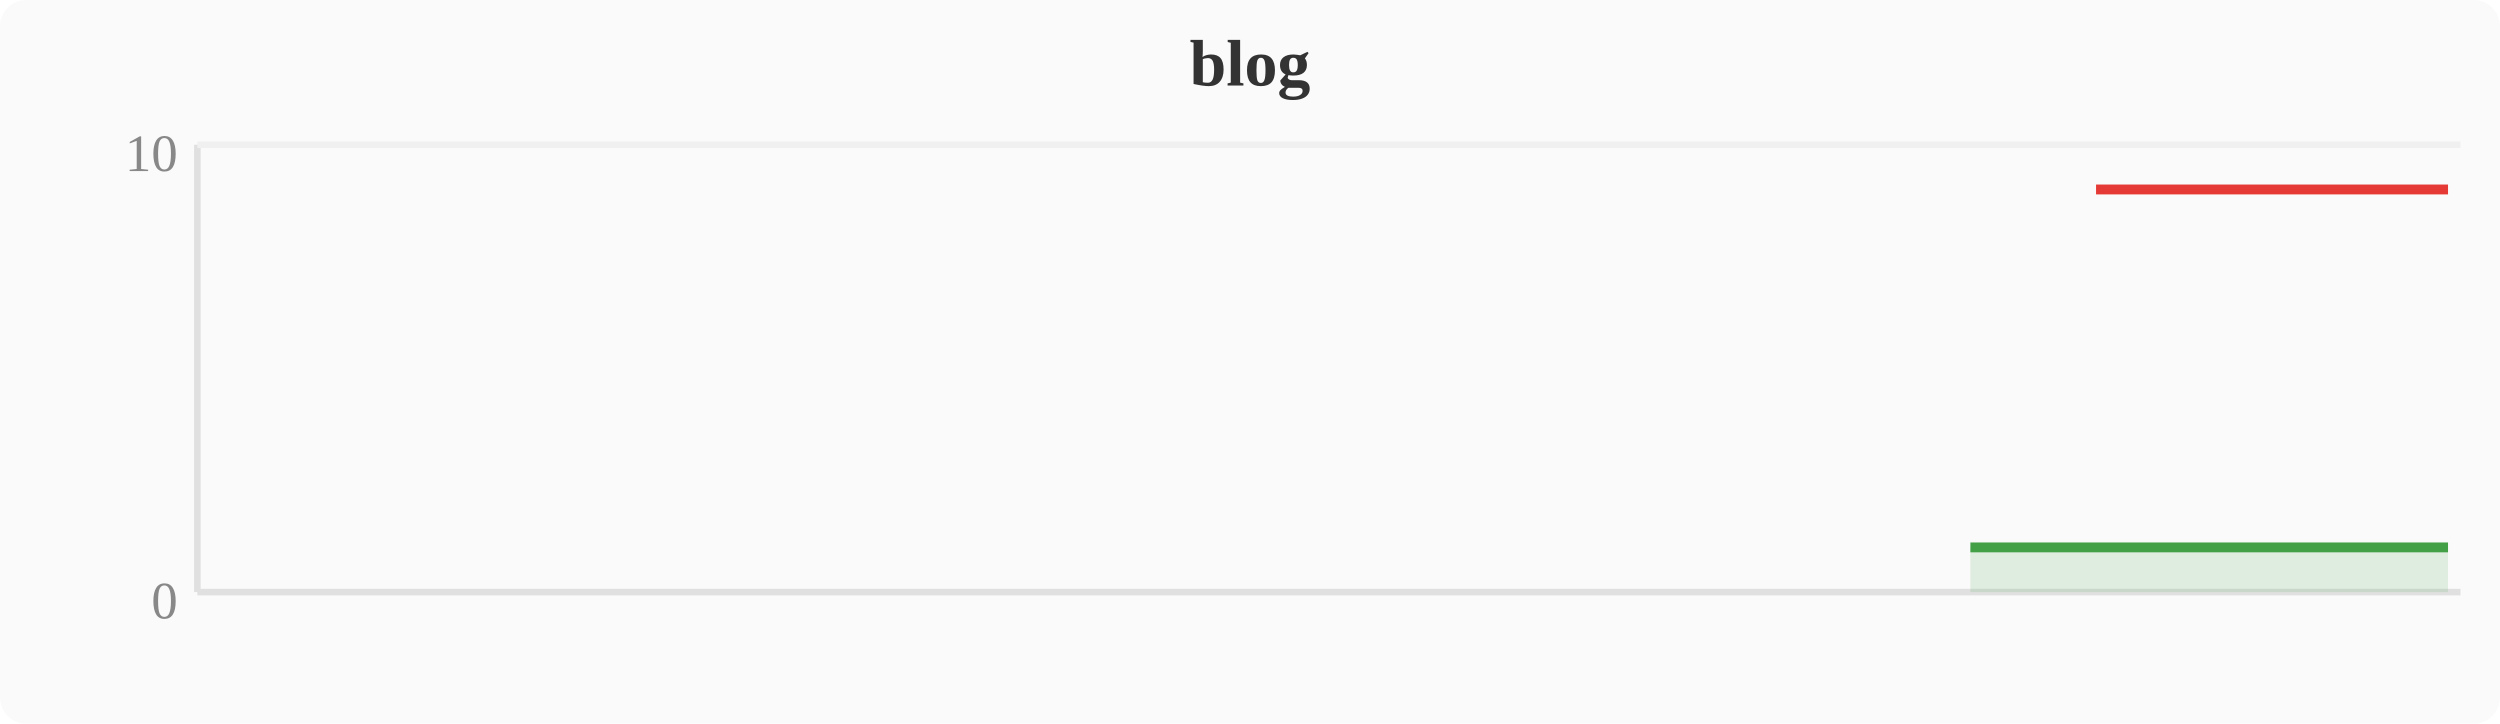
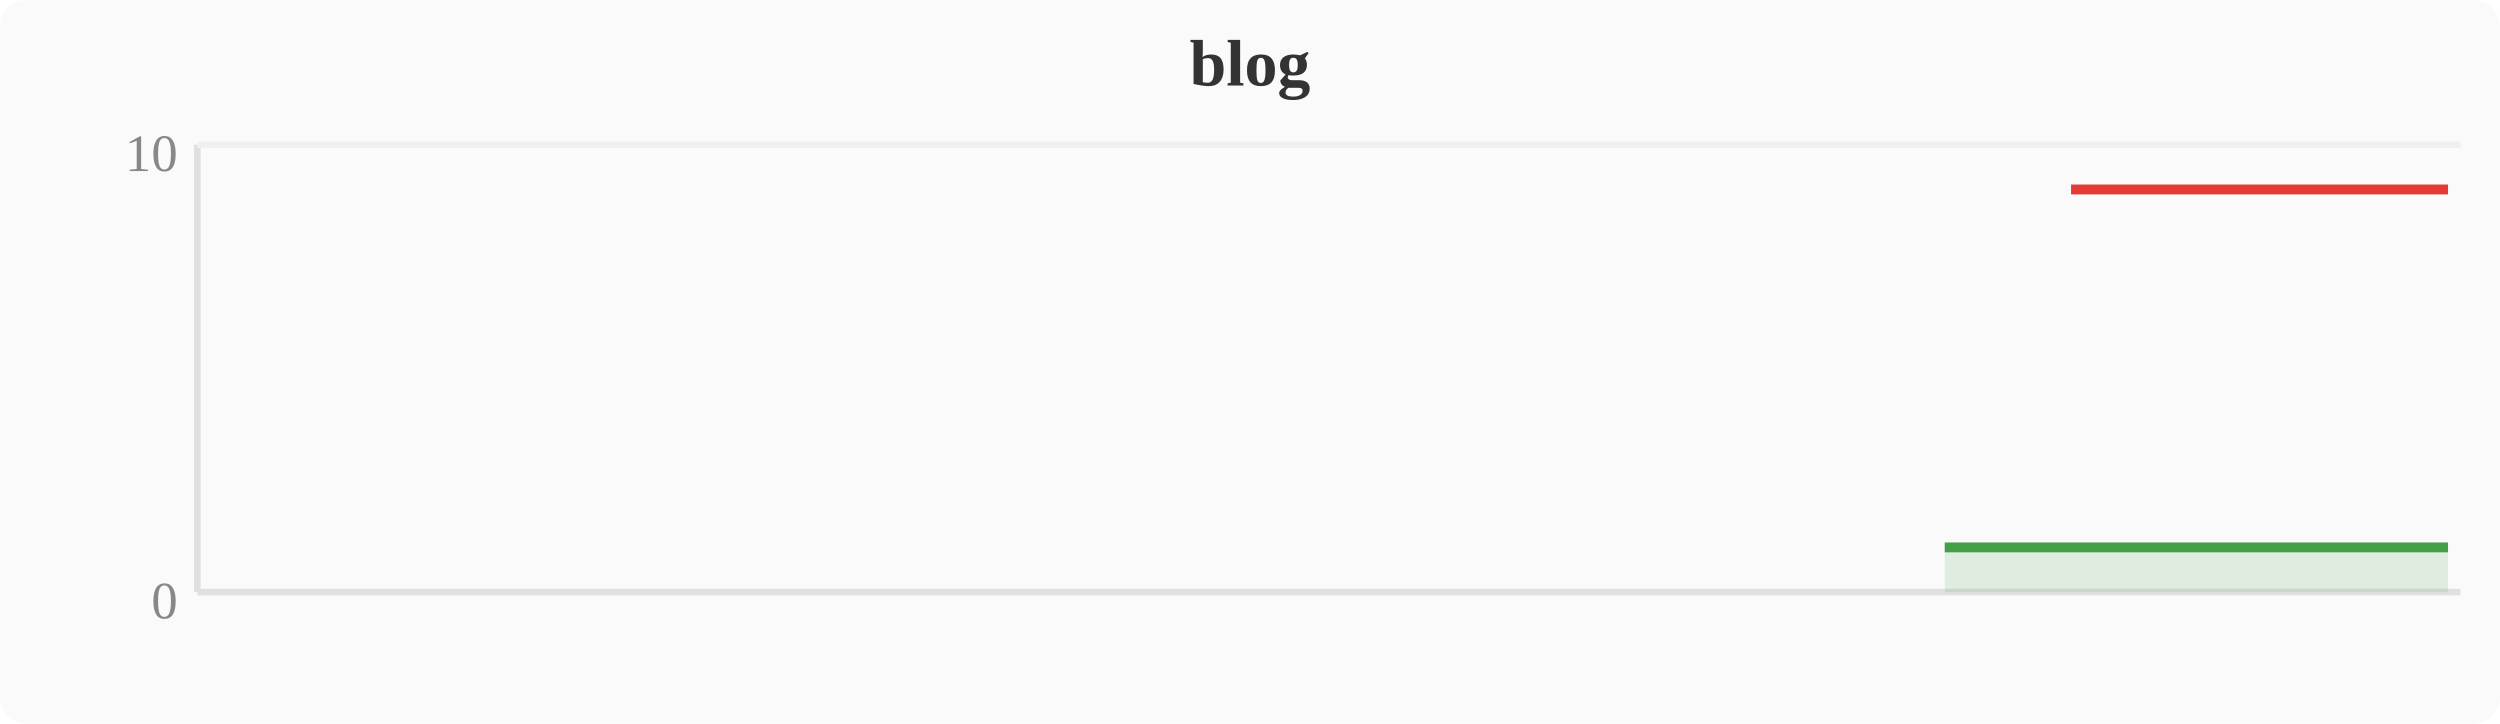
<svg xmlns="http://www.w3.org/2000/svg" width="380" height="110" viewBox="0 0 380 110">
  <rect width="380" height="110" fill="#fafafa" rx="4" />
  <text x="190" y="13" text-anchor="middle" font-size="10" font-weight="bold" fill="#333">blog</text>
  <line x1="30" y1="22" x2="30" y2="90" stroke="#e0e0e0" stroke-width="1" />
  <line x1="30" y1="90" x2="374" y2="90" stroke="#e0e0e0" stroke-width="1" />
  <line x1="30" y1="22" x2="374" y2="22" stroke="#f0f0f0" stroke-width="1" />
  <text x="27" y="94" text-anchor="end" font-size="8" fill="#888">0</text>
  <text x="27" y="26" text-anchor="end" font-size="8" fill="#888">10</text>
-   <polygon points="299.5,83.2 303.3,83.2 307.1,83.2 310.9,83.2 314.8,83.2 318.6,83.2 322.4,83.2 326.2,83.2 330.0,83.2 333.9,83.2 337.7,83.2 341.5,83.2 345.3,83.2 349.2,83.2 353.0,83.2 356.8,83.2 360.6,83.2 364.4,83.2 368.3,83.2 372.1,83.2 372.1,90 299.5,90" fill="#43a047" opacity="0.15" />
-   <polyline points="299.5,83.2 303.3,83.2 307.1,83.2 310.9,83.2 314.8,83.2 318.6,83.2 322.4,83.2 326.2,83.2 330.0,83.2 333.9,83.2 337.7,83.2 341.5,83.2 345.3,83.2 349.2,83.2 353.0,83.2 356.8,83.2 360.6,83.2 364.4,83.2 368.3,83.2 372.1,83.2" fill="none" stroke="#43a047" stroke-width="1.5" stroke-linejoin="round" />
-   <polyline points="318.6,28.8 322.4,28.8 326.2,28.8 330.0,28.8 333.9,28.8 337.7,28.8 341.5,28.8 345.3,28.8 349.2,28.8 353.0,28.8 356.8,28.8 360.6,28.8 364.4,28.8 368.3,28.8 372.1,28.8" fill="none" stroke="#e53935" stroke-width="1.5" stroke-linejoin="round" />
+   <polygon points="295.6,83.2 299.5,83.2 303.3,83.2 307.1,83.2 310.9,83.2 314.8,83.2 318.6,83.2 322.4,83.2 326.2,83.2 330.0,83.2 333.9,83.2 337.7,83.2 341.5,83.2 345.3,83.2 349.2,83.2 353.0,83.2 356.8,83.2 360.6,83.2 364.4,83.2 368.3,83.2 372.1,83.2 372.1,90 295.6,90" fill="#43a047" opacity="0.15" />
+   <polyline points="295.6,83.2 299.5,83.2 303.3,83.2 307.1,83.2 310.9,83.2 314.8,83.2 318.6,83.2 322.4,83.2 326.2,83.2 330.0,83.2 333.9,83.2 337.7,83.2 341.5,83.2 345.3,83.2 349.2,83.2 353.0,83.2 356.8,83.2 360.6,83.2 364.4,83.2 368.3,83.2 372.1,83.2" fill="none" stroke="#43a047" stroke-width="1.5" stroke-linejoin="round" />
+   <polyline points="314.8,28.8 318.6,28.8 322.4,28.8 326.2,28.8 330.0,28.8 333.9,28.8 337.7,28.8 341.5,28.8 345.3,28.8 349.2,28.8 353.0,28.8 356.8,28.8 360.6,28.8 364.4,28.8 368.3,28.8 372.1,28.8" fill="none" stroke="#e53935" stroke-width="1.5" stroke-linejoin="round" />
</svg>
